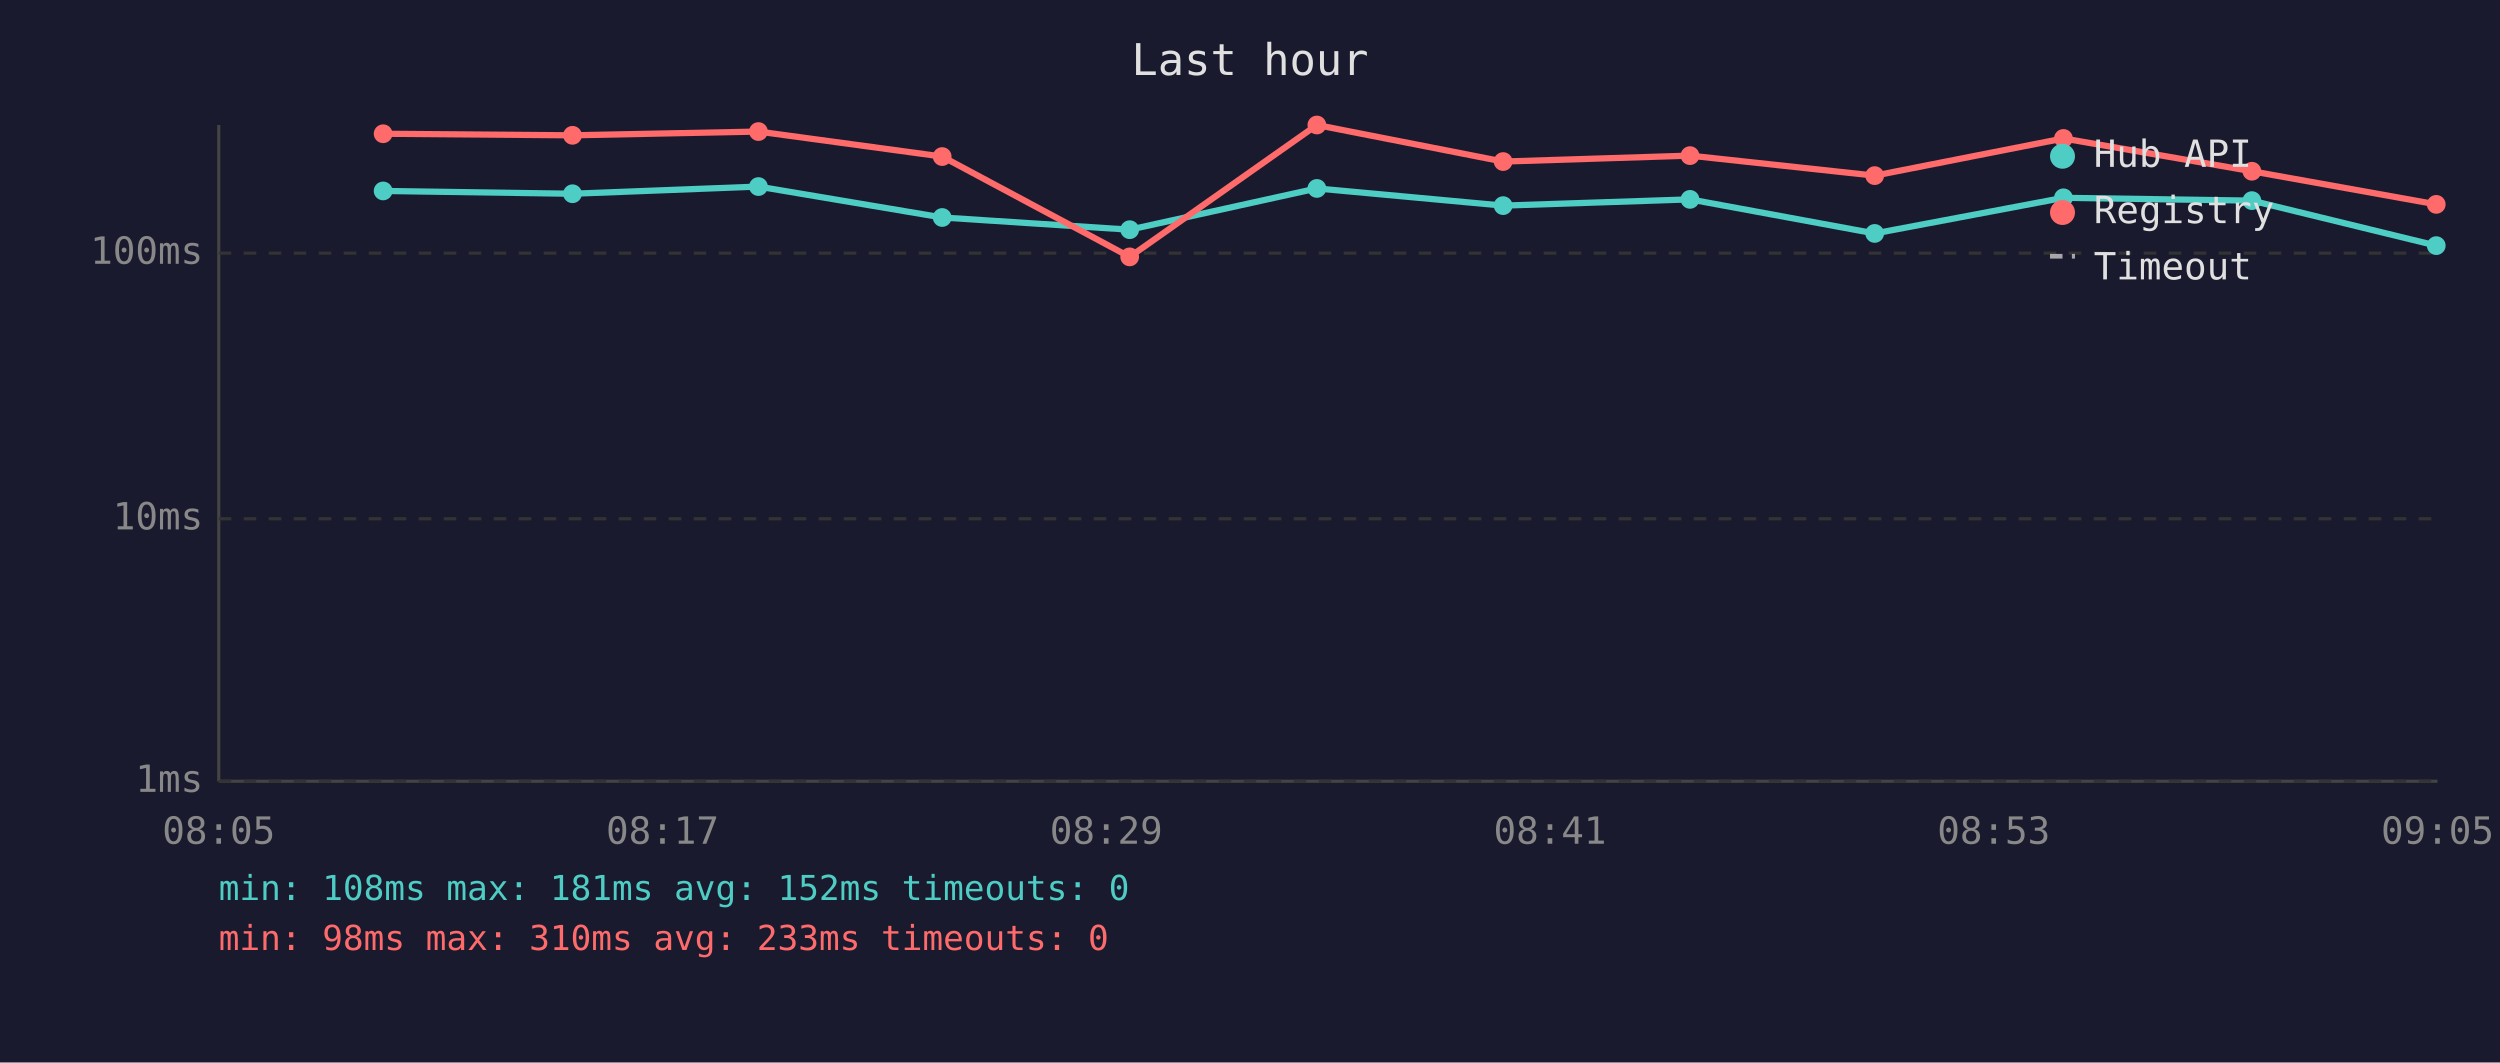
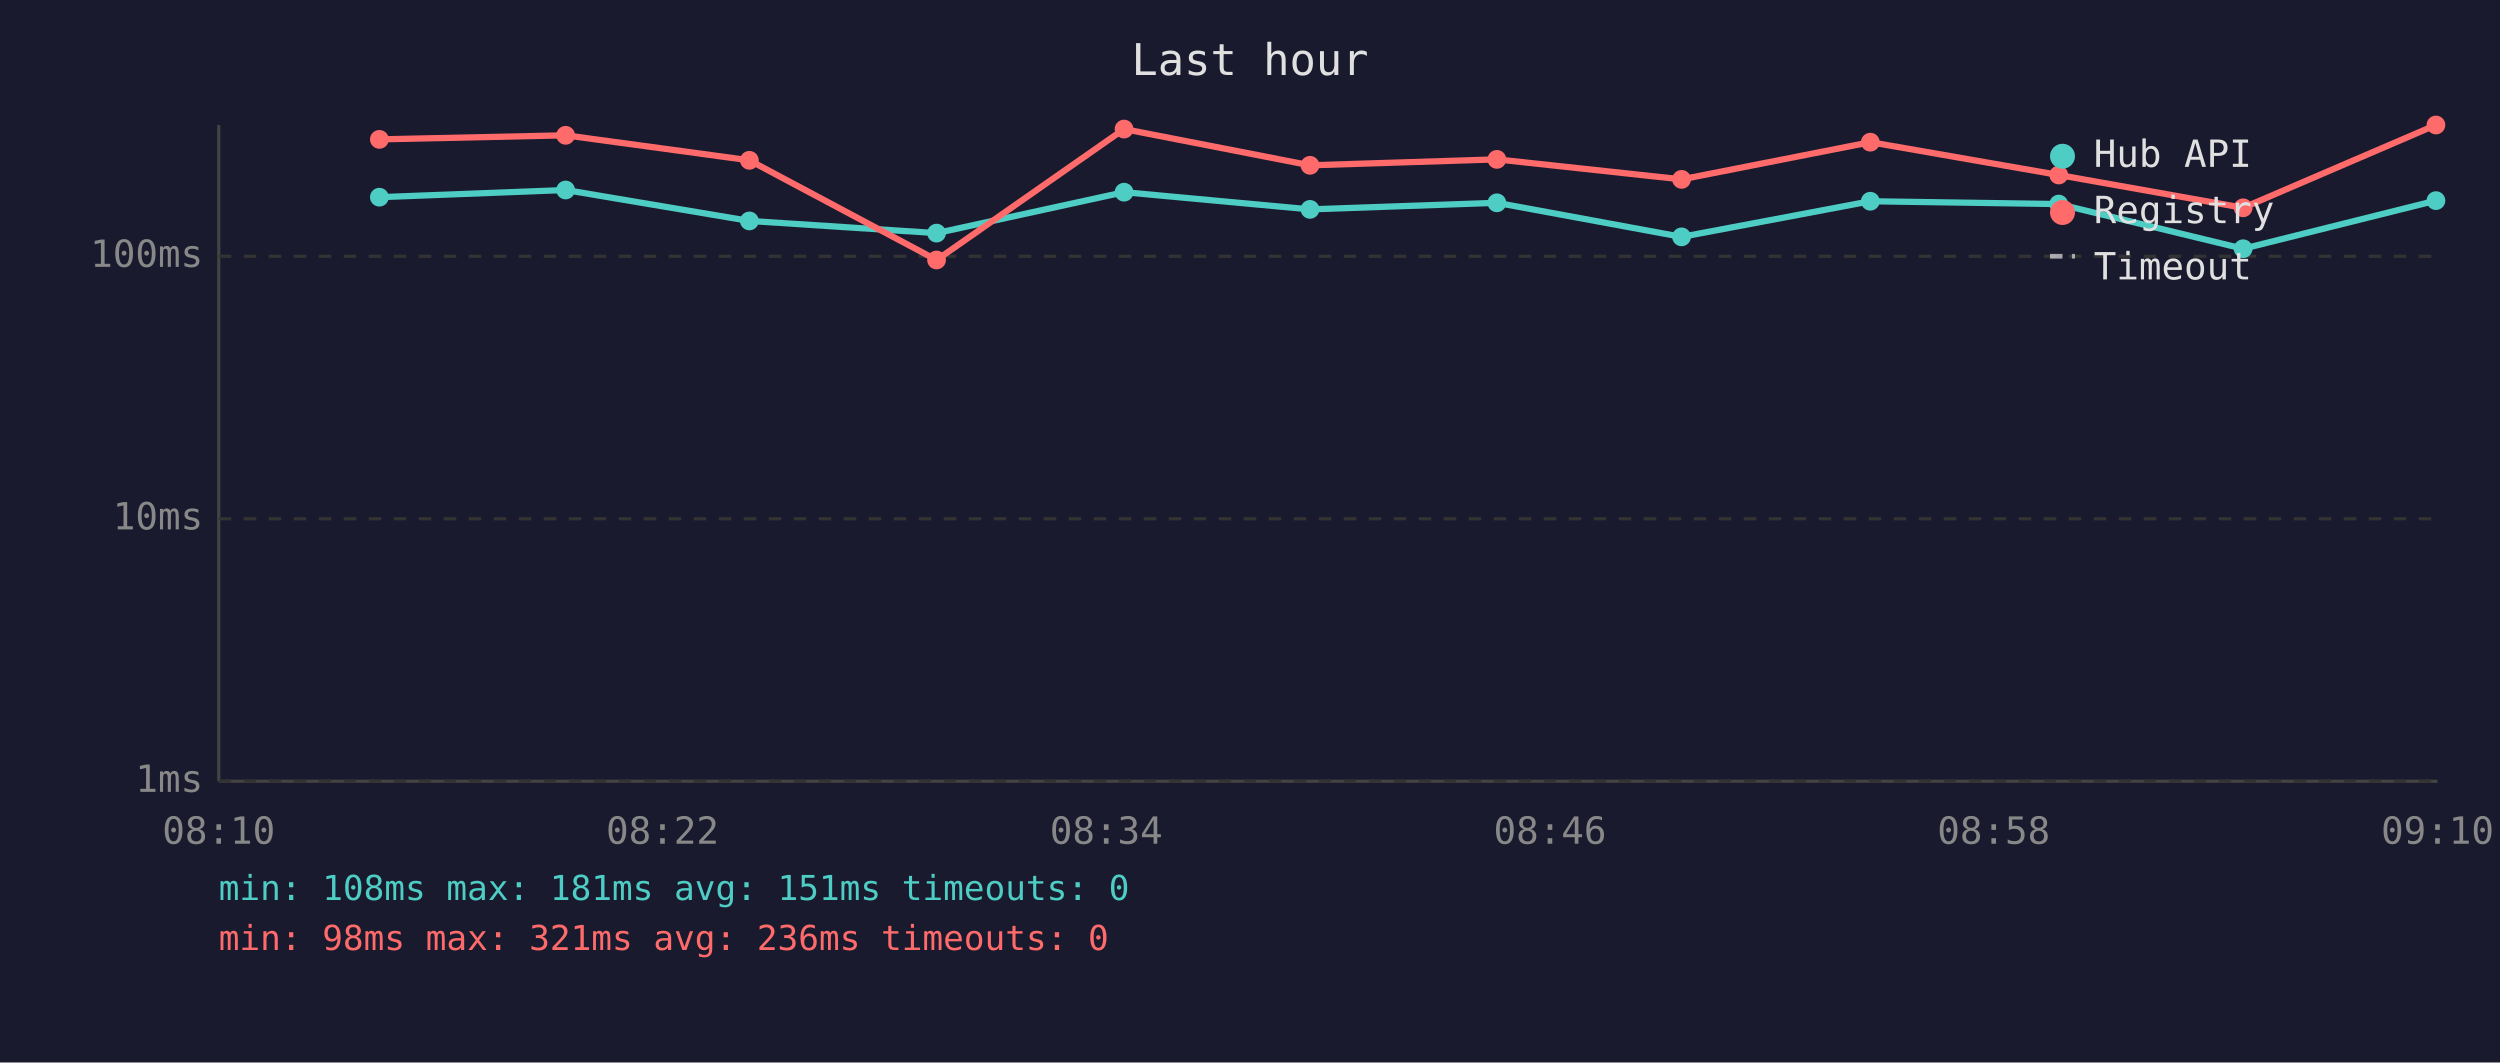
<svg xmlns="http://www.w3.org/2000/svg" viewBox="0 0 800 340" font-family="monospace" font-size="12">
  <rect width="800" height="340" fill="#1a1a2e" />
  <text x="400" y="24" fill="#e0e0e0" font-size="14" text-anchor="middle">Last hour</text>
  <line x1="70" y1="40" x2="70" y2="250" stroke="#444" stroke-width="1" />
  <line x1="70" y1="250" x2="780" y2="250" stroke="#444" stroke-width="1" />
  <line x1="70" y1="250" x2="780" y2="250" stroke="#333" stroke-width="1" stroke-dasharray="4" />
  <text x="65" y="250" fill="#888" text-anchor="end" dominant-baseline="middle">1ms</text>
  <line x1="70" y1="166" x2="780" y2="166" stroke="#333" stroke-width="1" stroke-dasharray="4" />
  <text x="65" y="166" fill="#888" text-anchor="end" dominant-baseline="middle">10ms</text>
-   <line x1="70" y1="81" x2="780" y2="81" stroke="#333" stroke-width="1" stroke-dasharray="4" />
-   <text x="65" y="81" fill="#888" text-anchor="end" dominant-baseline="middle">100ms</text>
-   <text x="70" y="270" fill="#888" text-anchor="middle">08:05</text>
-   <text x="212" y="270" fill="#888" text-anchor="middle">08:17</text>
-   <text x="354" y="270" fill="#888" text-anchor="middle">08:29</text>
-   <text x="496" y="270" fill="#888" text-anchor="middle">08:41</text>
-   <text x="638" y="270" fill="#888" text-anchor="middle">08:53</text>
-   <text x="780" y="270" fill="#888" text-anchor="middle">09:05</text>
-   <polyline points="122.6,61.1 183.2,62.0 242.7,59.7 301.5,69.6 361.5,73.5 421.4,60.3 481.0,65.8 540.8,63.8 599.9,74.7 660.3,63.3 720.6,64.2 779.6,78.6" fill="none" stroke="#4ecdc4" stroke-width="2" opacity="1" />
-   <circle cx="122.6" cy="61.1" r="3" fill="#4ecdc4" />
-   <circle cx="183.2" cy="62.0" r="3" fill="#4ecdc4" />
-   <circle cx="242.7" cy="59.7" r="3" fill="#4ecdc4" />
-   <circle cx="301.5" cy="69.6" r="3" fill="#4ecdc4" />
-   <circle cx="361.5" cy="73.5" r="3" fill="#4ecdc4" />
-   <circle cx="421.4" cy="60.3" r="3" fill="#4ecdc4" />
-   <circle cx="481.0" cy="65.8" r="3" fill="#4ecdc4" />
-   <circle cx="540.8" cy="63.8" r="3" fill="#4ecdc4" />
-   <circle cx="599.9" cy="74.7" r="3" fill="#4ecdc4" />
-   <circle cx="660.3" cy="63.3" r="3" fill="#4ecdc4" />
-   <circle cx="720.6" cy="64.2" r="3" fill="#4ecdc4" />
-   <circle cx="779.6" cy="78.6" r="3" fill="#4ecdc4" />
-   <polyline points="122.6,42.8 183.2,43.3 242.7,42.1 301.5,50.1 361.5,82.2 421.4,40.0 481.0,51.7 540.8,49.8 599.9,56.2 660.3,44.3 720.6,54.8 779.6,65.4" fill="none" stroke="#ff6b6b" stroke-width="2" opacity="1" />
-   <circle cx="122.6" cy="42.8" r="3" fill="#ff6b6b" />
-   <circle cx="183.2" cy="43.3" r="3" fill="#ff6b6b" />
-   <circle cx="242.7" cy="42.1" r="3" fill="#ff6b6b" />
-   <circle cx="301.5" cy="50.1" r="3" fill="#ff6b6b" />
-   <circle cx="361.5" cy="82.2" r="3" fill="#ff6b6b" />
-   <circle cx="421.4" cy="40.0" r="3" fill="#ff6b6b" />
-   <circle cx="481.0" cy="51.7" r="3" fill="#ff6b6b" />
-   <circle cx="540.8" cy="49.8" r="3" fill="#ff6b6b" />
-   <circle cx="599.9" cy="56.2" r="3" fill="#ff6b6b" />
-   <circle cx="660.3" cy="44.3" r="3" fill="#ff6b6b" />
-   <circle cx="720.6" cy="54.8" r="3" fill="#ff6b6b" />
-   <circle cx="779.6" cy="65.4" r="3" fill="#ff6b6b" />
+   <line x1="70" y1="82" x2="780" y2="82" stroke="#333" stroke-width="1" stroke-dasharray="4" />
+   <text x="65" y="82" fill="#888" text-anchor="end" dominant-baseline="middle">100ms</text>
+   <text x="70" y="270" fill="#888" text-anchor="middle">08:10</text>
+   <text x="212" y="270" fill="#888" text-anchor="middle">08:22</text>
+   <text x="354" y="270" fill="#888" text-anchor="middle">08:34</text>
+   <text x="496" y="270" fill="#888" text-anchor="middle">08:46</text>
+   <text x="638" y="270" fill="#888" text-anchor="middle">08:58</text>
+   <text x="780" y="270" fill="#888" text-anchor="middle">09:10</text>
+   <polyline points="121.4,63.1 181.0,60.8 239.8,70.7 299.7,74.6 359.7,61.5 419.2,67.0 479.0,64.9 538.1,75.8 598.5,64.4 658.8,65.3 717.8,79.6 779.5,64.2" fill="none" stroke="#4ecdc4" stroke-width="2" opacity="1" />
+   <circle cx="121.4" cy="63.1" r="3" fill="#4ecdc4" />
+   <circle cx="181.0" cy="60.8" r="3" fill="#4ecdc4" />
+   <circle cx="239.8" cy="70.7" r="3" fill="#4ecdc4" />
+   <circle cx="299.7" cy="74.6" r="3" fill="#4ecdc4" />
+   <circle cx="359.7" cy="61.5" r="3" fill="#4ecdc4" />
+   <circle cx="419.2" cy="67.0" r="3" fill="#4ecdc4" />
+   <circle cx="479.0" cy="64.9" r="3" fill="#4ecdc4" />
+   <circle cx="538.1" cy="75.8" r="3" fill="#4ecdc4" />
+   <circle cx="598.5" cy="64.4" r="3" fill="#4ecdc4" />
+   <circle cx="658.8" cy="65.3" r="3" fill="#4ecdc4" />
+   <circle cx="717.8" cy="79.6" r="3" fill="#4ecdc4" />
+   <circle cx="779.5" cy="64.2" r="3" fill="#4ecdc4" />
+   <polyline points="121.4,44.6 181.0,43.3 239.8,51.3 299.7,83.2 359.7,41.3 419.2,52.9 479.0,51.0 538.1,57.4 598.5,45.5 658.8,56.0 717.8,66.5 779.5,40.0" fill="none" stroke="#ff6b6b" stroke-width="2" opacity="1" />
+   <circle cx="121.4" cy="44.6" r="3" fill="#ff6b6b" />
+   <circle cx="181.0" cy="43.3" r="3" fill="#ff6b6b" />
+   <circle cx="239.8" cy="51.3" r="3" fill="#ff6b6b" />
+   <circle cx="299.7" cy="83.2" r="3" fill="#ff6b6b" />
+   <circle cx="359.7" cy="41.3" r="3" fill="#ff6b6b" />
+   <circle cx="419.2" cy="52.9" r="3" fill="#ff6b6b" />
+   <circle cx="479.0" cy="51.0" r="3" fill="#ff6b6b" />
+   <circle cx="538.1" cy="57.4" r="3" fill="#ff6b6b" />
+   <circle cx="598.5" cy="45.5" r="3" fill="#ff6b6b" />
+   <circle cx="658.8" cy="56.0" r="3" fill="#ff6b6b" />
+   <circle cx="717.8" cy="66.5" r="3" fill="#ff6b6b" />
+   <circle cx="779.5" cy="40.0" r="3" fill="#ff6b6b" />
  <circle cx="660" cy="50" r="4" fill="#4ecdc4" />
  <text x="670" y="50" fill="#e0e0e0" dominant-baseline="middle">Hub API</text>
  <circle cx="660" cy="68" r="4" fill="#ff6b6b" />
  <text x="670" y="68" fill="#e0e0e0" dominant-baseline="middle">Registry</text>
  <line x1="656" y1="82" x2="664" y2="82" stroke="#e0e0e0" stroke-width="1.5" stroke-dasharray="4,3" opacity="0.7" />
  <text x="670" y="86" fill="#e0e0e0" dominant-baseline="middle">Timeout</text>
-   <text x="70" y="288" fill="#4ecdc4" font-size="11">min: 108ms  max: 181ms  avg: 152ms  timeouts: 0</text>
-   <text x="70" y="304" fill="#ff6b6b" font-size="11">min: 98ms  max: 310ms  avg: 233ms  timeouts: 0</text>
+   <text x="70" y="288" fill="#4ecdc4" font-size="11">min: 108ms  max: 181ms  avg: 151ms  timeouts: 0</text>
+   <text x="70" y="304" fill="#ff6b6b" font-size="11">min: 98ms  max: 321ms  avg: 236ms  timeouts: 0</text>
</svg>
